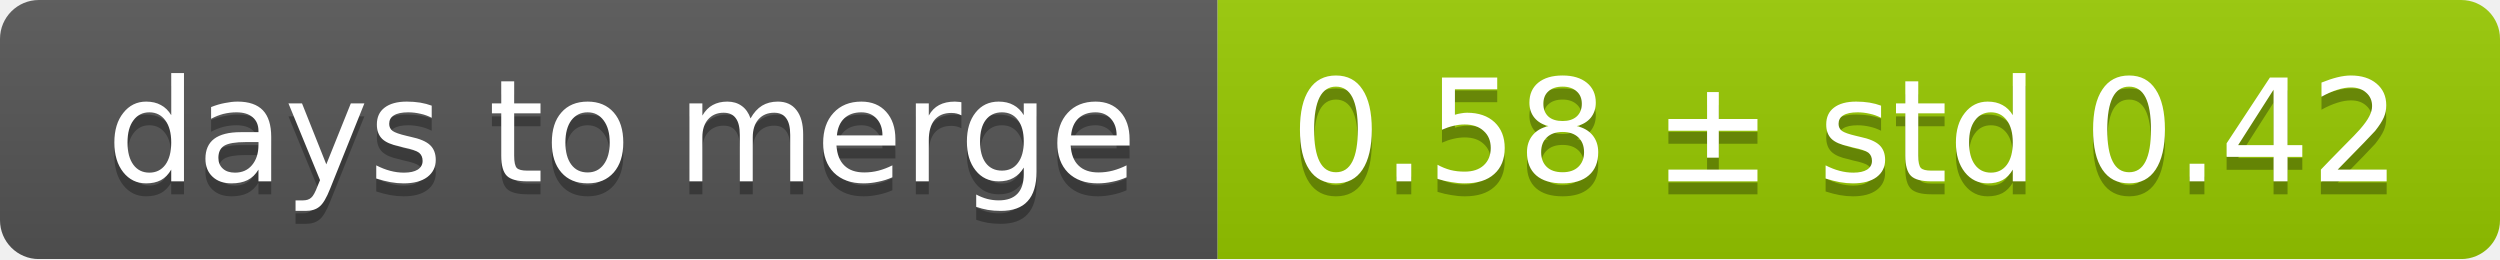
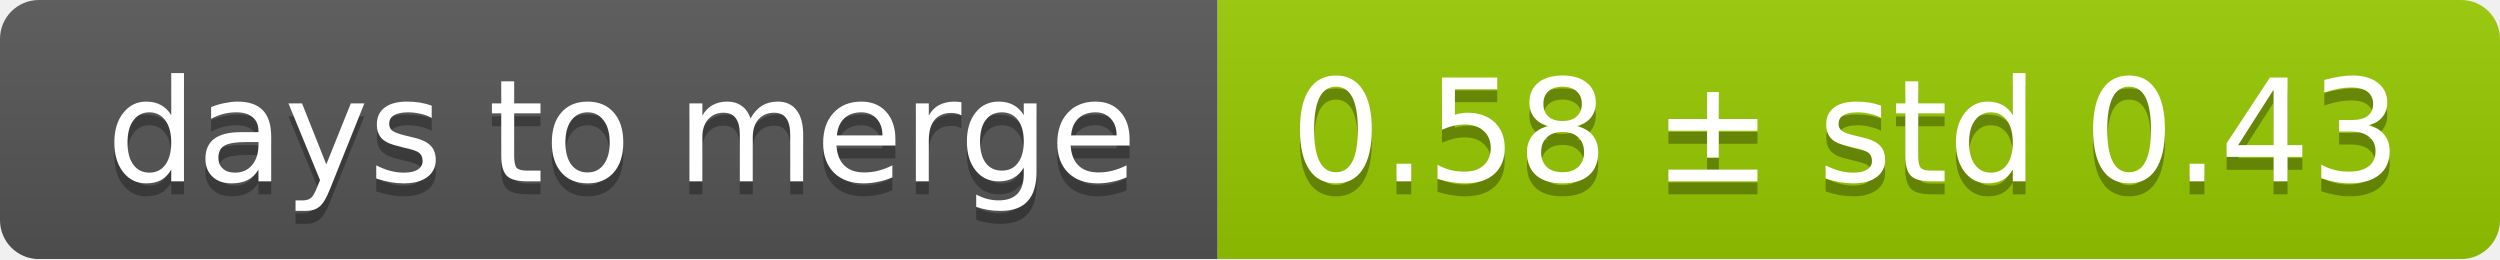
<svg xmlns="http://www.w3.org/2000/svg" width="193" height="20">
  <linearGradient id="smooth" x2="0" y2="100%">
    <stop offset="0" stop-color="#bbb" stop-opacity=".1" />
    <stop offset="1" stop-opacity=".1" />
  </linearGradient>
  <mask id="round">
    <rect width="193" height="20" rx="3" fill="#fff" />
  </mask>
  <g mask="url(#round)">
    <rect width="94" height="20" fill="#555" />
    <rect x="94" width="99" height="20" fill="#97ca00" />
    <rect width="193" height="20" fill="url(#smooth)" />
  </g>
  <g fill="#fff" text-anchor="middle" font-family="DejaVu Sans,Verdana,Geneva,sans-serif" font-size="11">
    <text x="48" y="15" fill="#010101" fill-opacity=".3">days to merge</text>
    <text x="48" y="14">days to merge</text>
-     <text x="142.5" y="15" fill="#010101" fill-opacity=".3">0.58 ± std 0.42</text>
-     <text x="142.5" y="14">0.58 ± std 0.42</text>
+     <text x="142.5" y="15" fill="#010101" fill-opacity=".3">0.58 ± std 0.43</text>
+     <text x="142.5" y="14">0.58 ± std 0.43</text>
  </g>
</svg>
